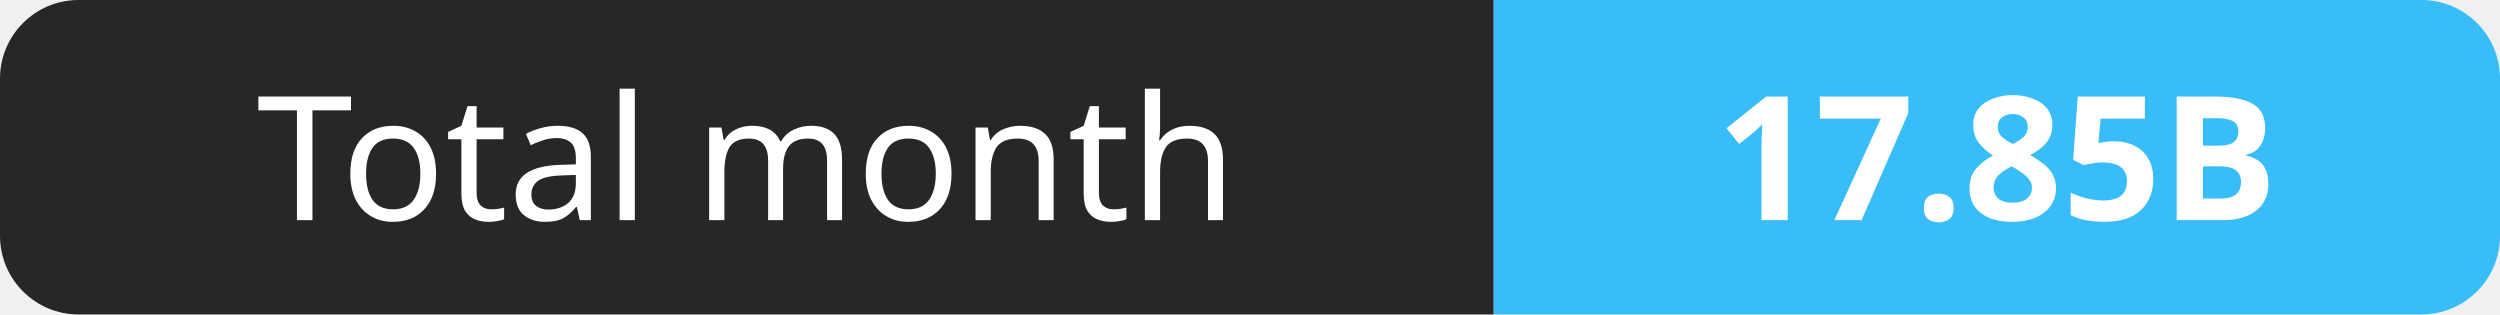
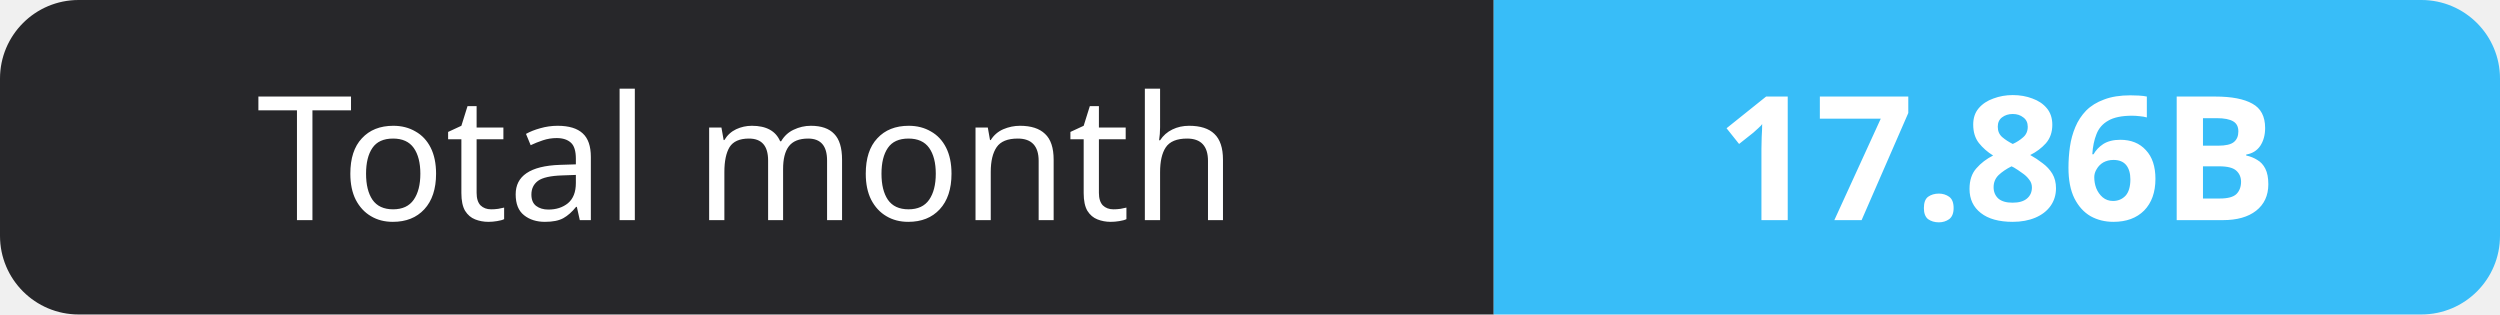
- <svg xmlns="http://www.w3.org/2000/svg" width="159" height="20" role="img" aria-label="Total month: 17.85B">
+ <svg xmlns="http://www.w3.org/2000/svg" width="159" height="20" role="img" aria-label="Total month: 17.86B">
  <clipPath id="r">
    <rect width="159" height="20" rx="5" fill="#fff" />
  </clipPath>
  <g clip-path="url(#r)">
    <rect width="95" height="20" fill="#27272a" />
    <rect x="95" width="64" height="20" fill="#38bdf8" />
  </g>
  <g fill="#fff" text-anchor="middle" font-family="Verdana,Geneva,sans-serif" font-size="11">
    <text x="47.5" y="14">Total month</text>
-     <text x="127.0" y="14" font-weight="700">17.85B</text>
+     <text x="127.0" y="14" font-weight="700">17.86B</text>
  </g>
</svg>
